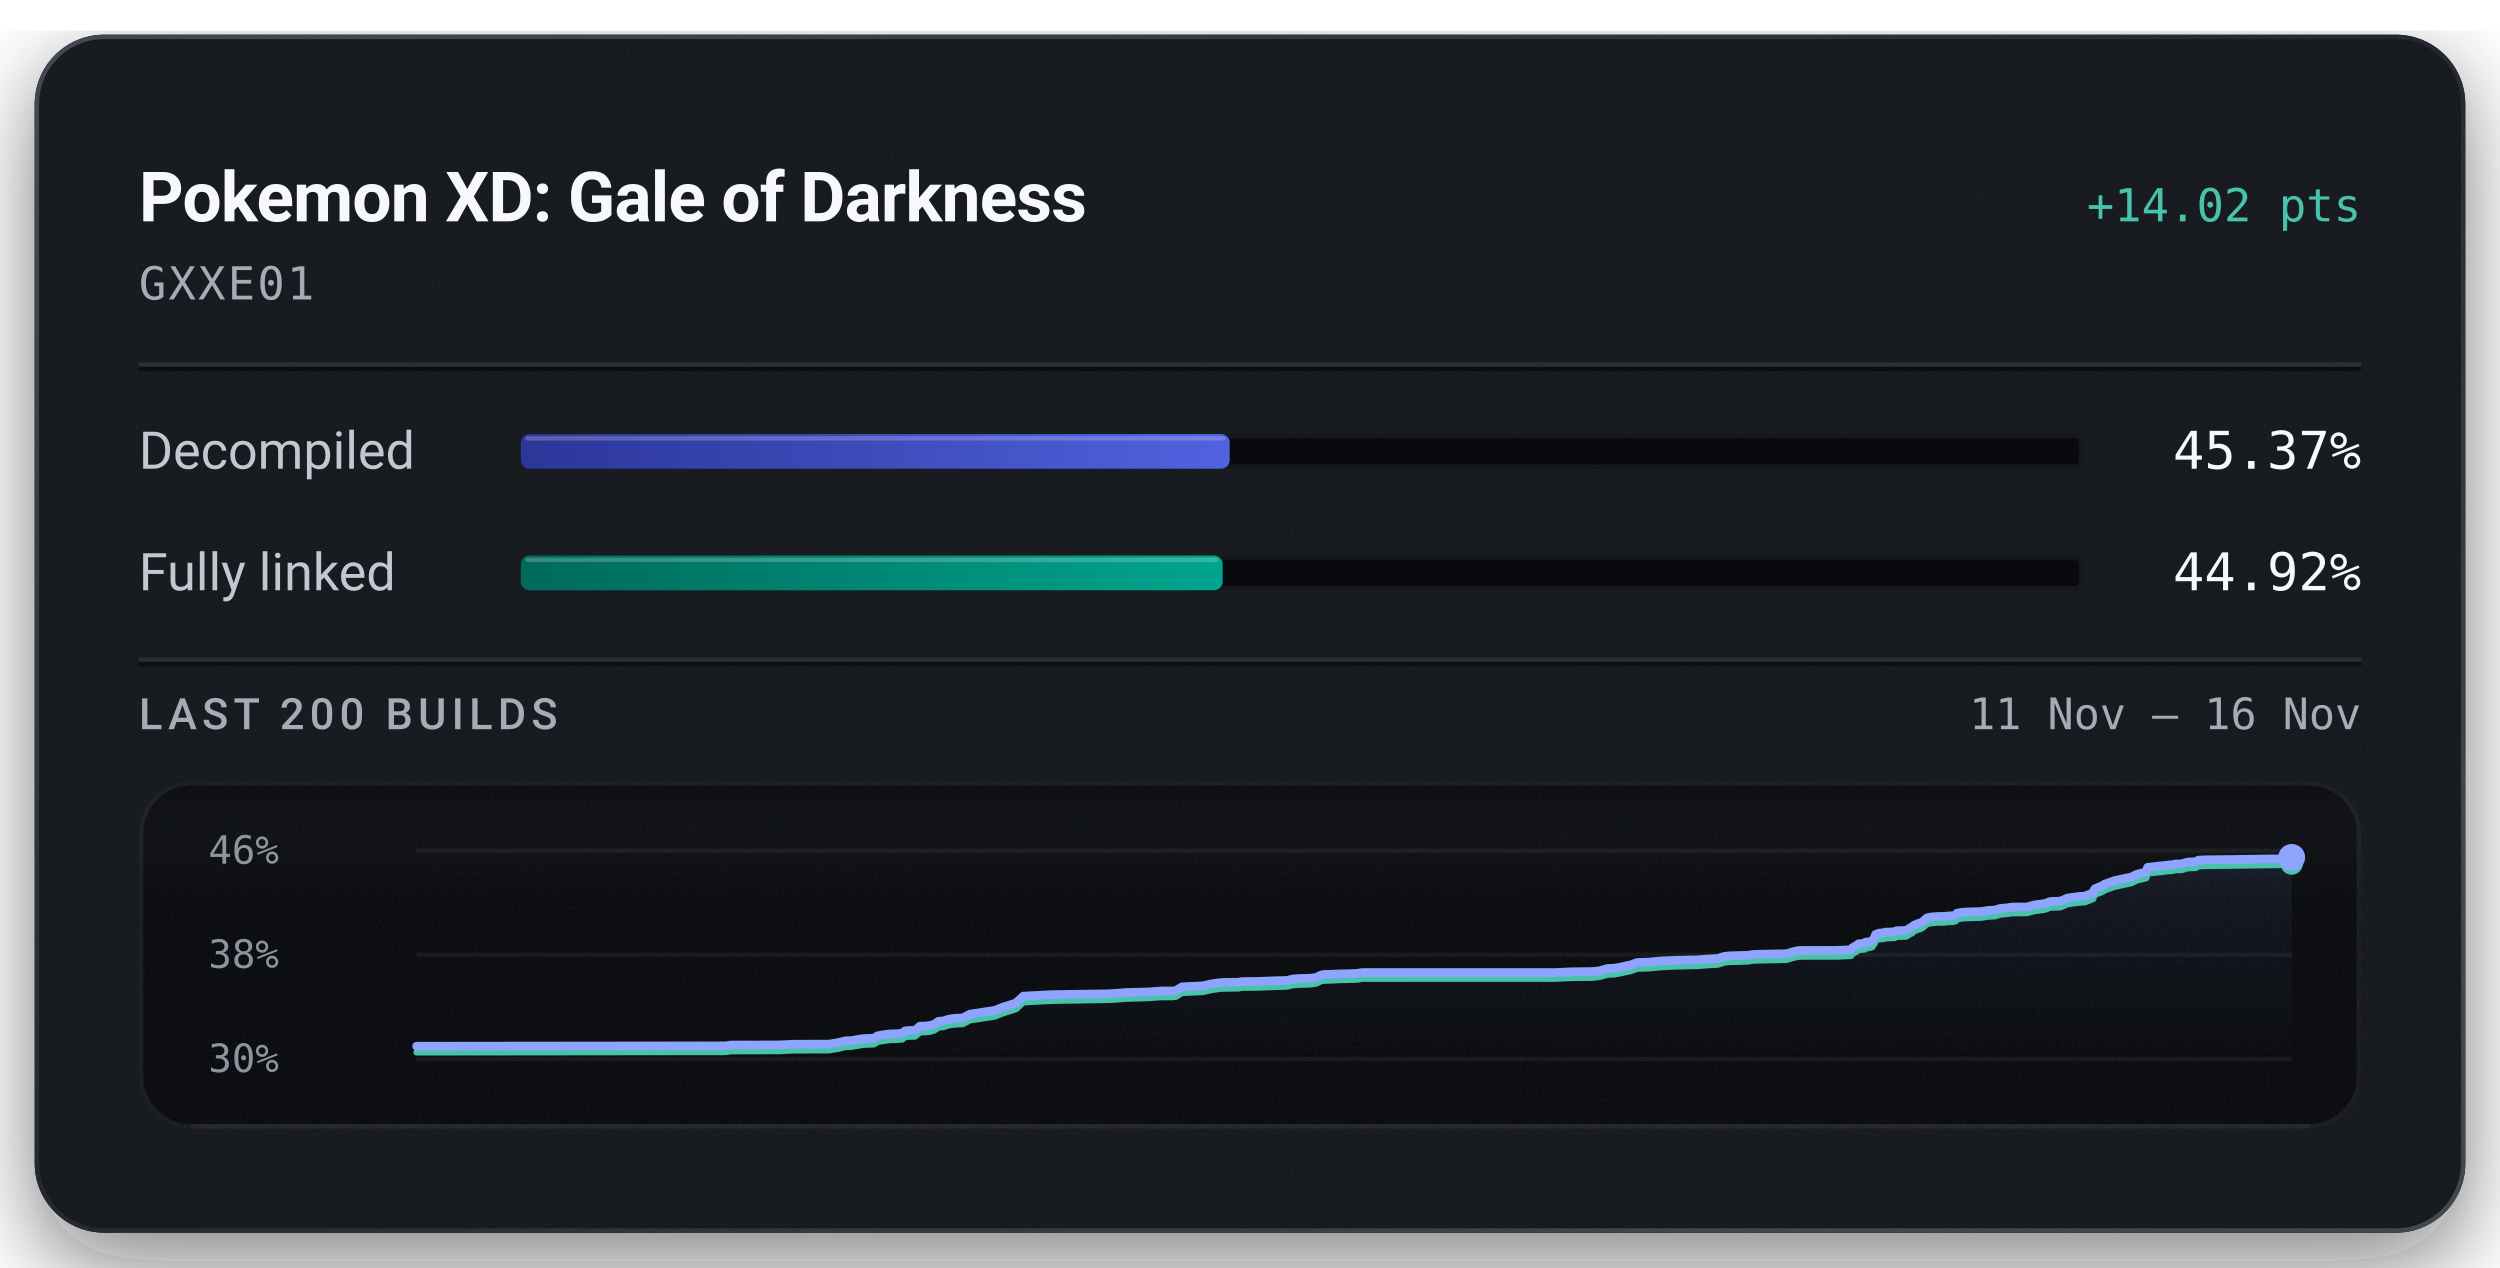
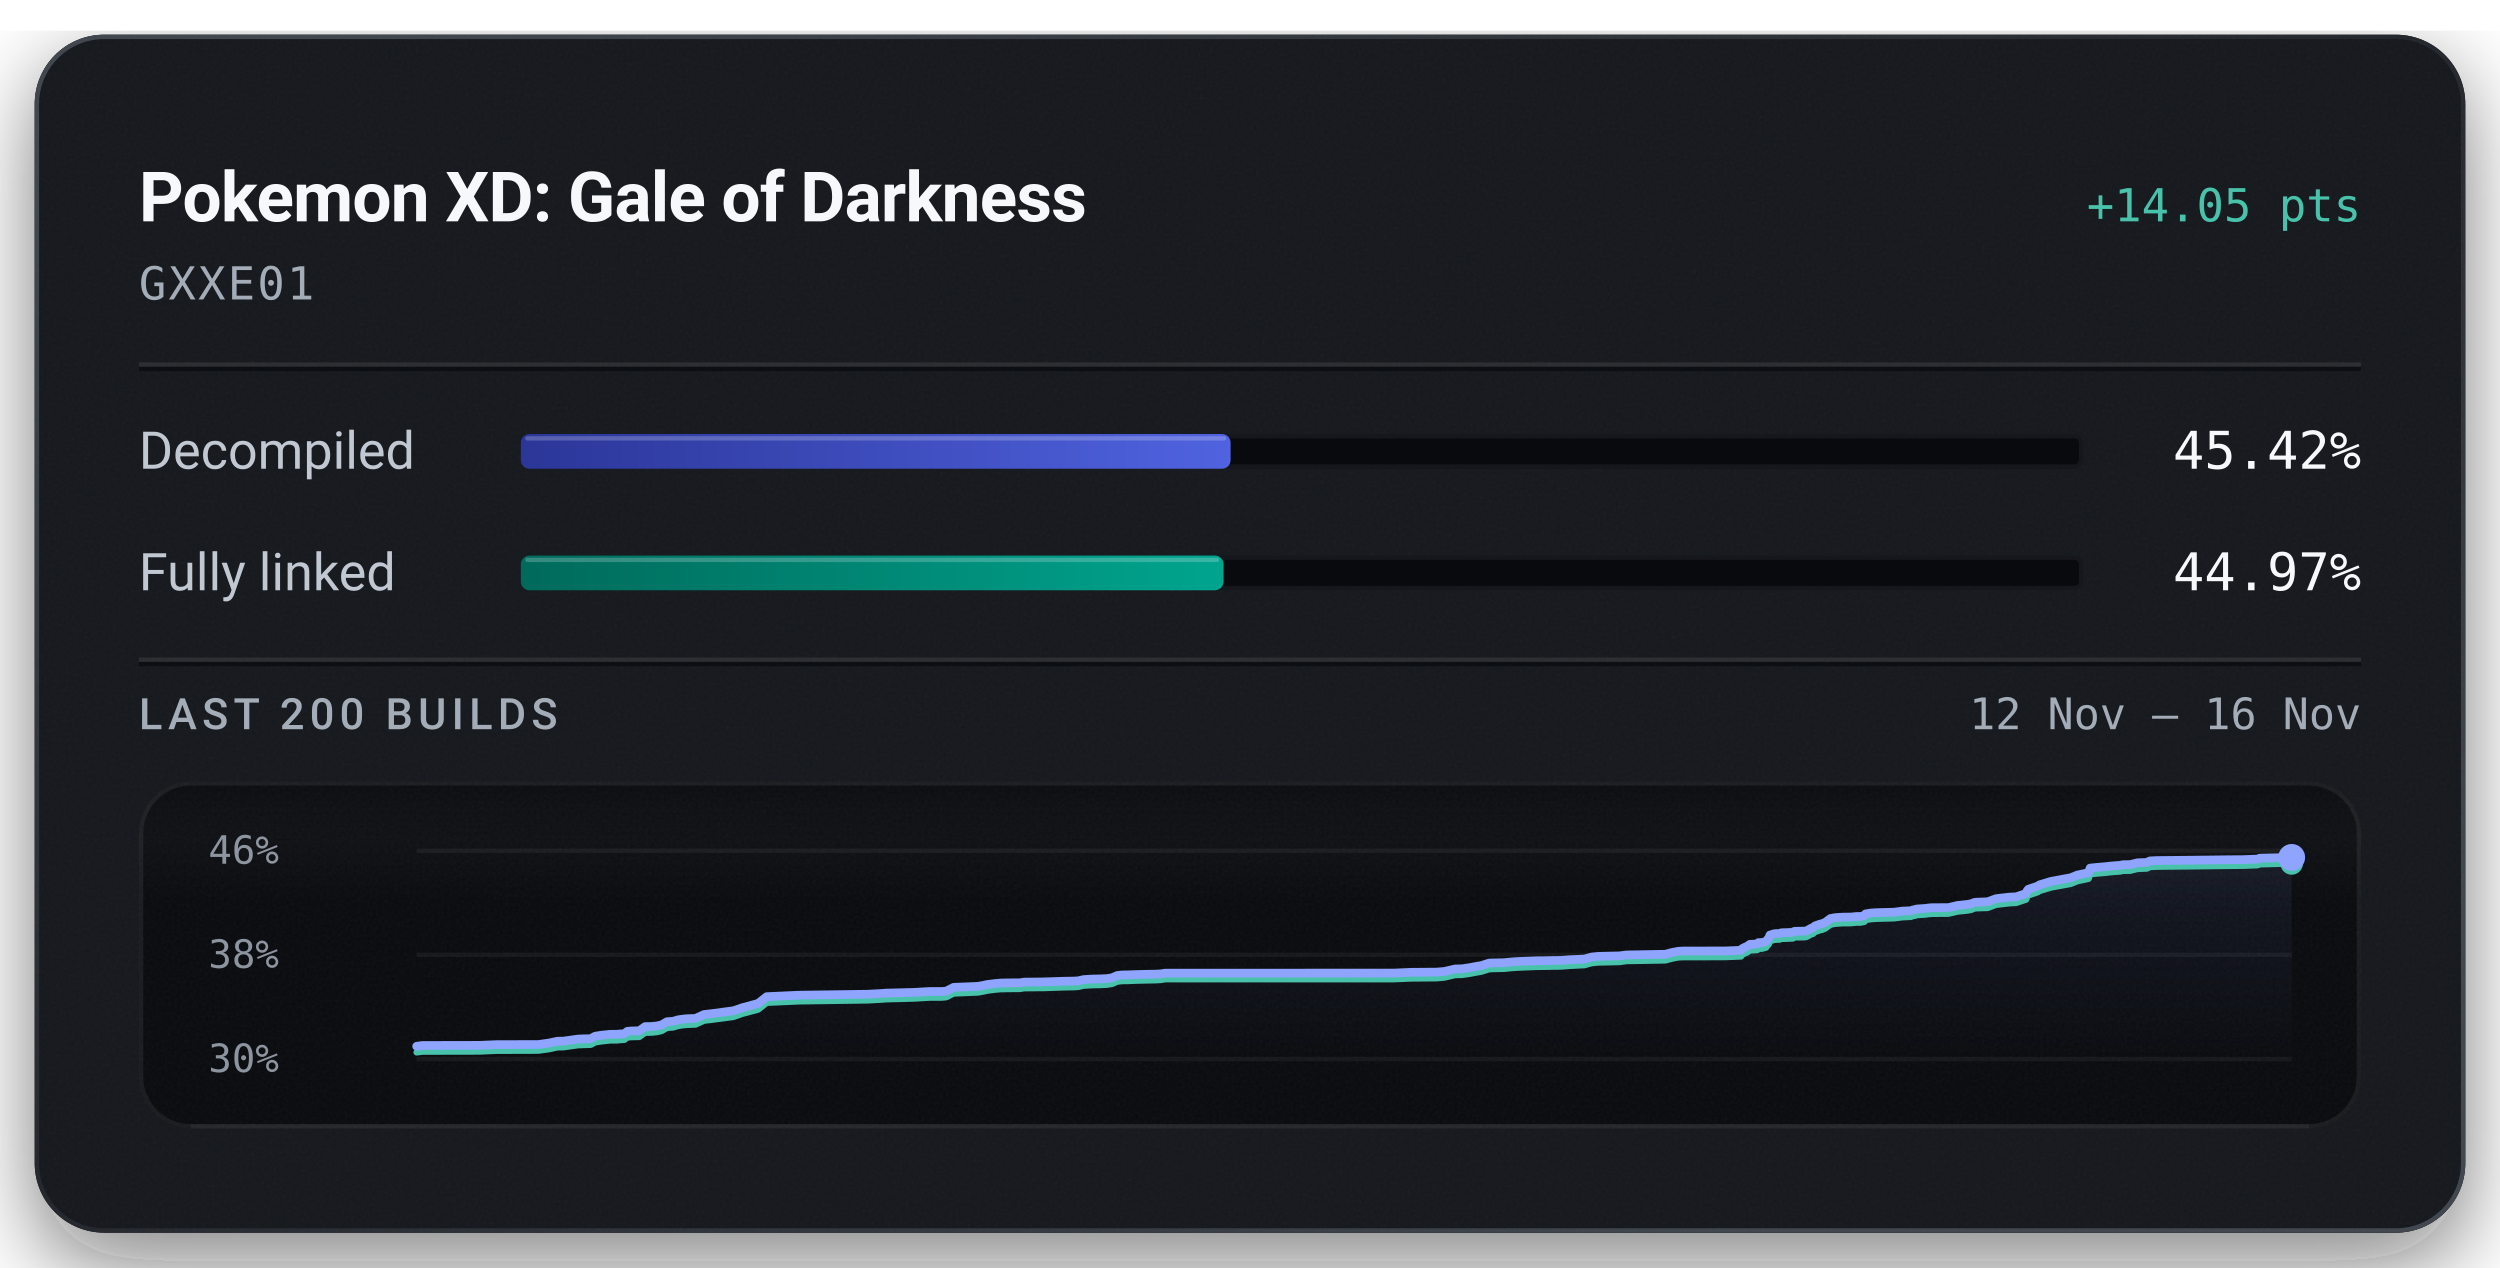
<svg xmlns="http://www.w3.org/2000/svg" width="576" height="292" viewBox="0 0 576 292" role="img" aria-labelledby="title description">
  <defs>
    <linearGradient id="badge-rim" x1="1" y1="1" x2="0" y2="0">
      <stop offset="0.15" stop-color="#6b747f" stop-opacity="0.5" />
      <stop offset="0.51" stop-color="#6b747f" stop-opacity="0.15" />
      <stop offset="0.93" stop-color="#6b747f" stop-opacity="0.5" />
    </linearGradient>
    <linearGradient id="badge-progress" x1="0" y1="0" x2="1" y2="0">
      <stop offset="0" stop-color="#2b3698" />
      <stop offset="1" stop-color="#5063e0" />
    </linearGradient>
    <linearGradient id="badge-linked" x1="0" y1="0" x2="1" y2="0">
      <stop offset="0" stop-color="#006a5b" />
      <stop offset="1" stop-color="#00a58e" />
    </linearGradient>
    <filter id="badge-grain" x="0" y="0" width="100%" height="100%">
      <feTurbulence type="fractalNoise" baseFrequency="1.4" numOctaves="2" stitchTiles="stitch" />
      <feColorMatrix type="saturate" values="0" />
    </filter>
    <filter id="badge-shadow" x="-15%" y="-15%" width="130%" height="150%">
      <feDropShadow dx="0" dy="7" stdDeviation="11" flood-color="#080a0e" flood-opacity="0.55" />
    </filter>
    <clipPath id="badge-card-clip">
      <rect x="8" y="8" width="560" height="276" rx="16" />
    </clipPath>
    <linearGradient id="badge-area" x1="0" y1="0" x2="0" y2="1">
      <stop offset="0" stop-color="#8ea4ff" stop-opacity="0.085" />
      <stop offset="1" stop-color="#8ea4ff" stop-opacity="0" />
    </linearGradient>
    <linearGradient id="badge-well-frost" x1="0" y1="0" x2="0" y2="1">
      <stop offset="0" stop-color="#f6f8fb" stop-opacity="0.045" />
      <stop offset="1" stop-color="#f6f8fb" stop-opacity="0" />
    </linearGradient>
    <linearGradient id="badge-well-shade" x1="0" y1="0" x2="0" y2="1">
      <stop offset="0" stop-color="#080a0e" stop-opacity="0.9" />
      <stop offset="1" stop-color="#080a0e" stop-opacity="0" />
    </linearGradient>
    <clipPath id="badge-well-clip">
      <rect x="32" y="180" width="512" height="80" rx="12" />
    </clipPath>
  </defs>
  <rect x="8" y="8" width="560" height="276" rx="16" fill="#14171c" filter="url(#badge-shadow)" />
  <g clip-path="url(#badge-card-clip)">
    <rect x="8" y="8" width="560" height="276" rx="16" fill="#14171c" />
    <rect x="8" y="8" width="560" height="276" filter="url(#badge-grain)" opacity="0.05" />
  </g>
  <rect x="8.5" y="8.5" width="559" height="275" rx="15.5" fill="none" stroke="url(#badge-rim)" stroke-width="1" />
  <text x="32" y="51" fill="#f6f8fb" font-family="system-ui, -apple-system, 'Segoe UI', Roboto, sans-serif" font-size="16" font-weight="600" text-anchor="start" letter-spacing="-0.2">Pokemon XD: Gale of Darkness</text>
-   <text x="544" y="51" fill="#49c2ab" font-family="ui-monospace, 'SF Mono', 'Cascadia Mono', Menlo, Consolas, monospace" font-size="10.5" font-weight="500" text-anchor="end">+14.02 pts</text>
+   <text x="544" y="51" fill="#49c2ab" font-family="ui-monospace, 'SF Mono', 'Cascadia Mono', Menlo, Consolas, monospace" font-size="10.5" font-weight="500" text-anchor="end">+14.05 pts</text>
  <text x="32" y="69" fill="#a3acb7" font-family="ui-monospace, 'SF Mono', 'Cascadia Mono', Menlo, Consolas, monospace" font-size="10.5" font-weight="400" text-anchor="start" letter-spacing="0.5">GXXE01</text>
  <line x1="32" y1="84" x2="544" y2="84" stroke="#f6f8fb" stroke-opacity="0.09" stroke-width="1" />
  <line x1="32" y1="85" x2="544" y2="85" stroke="#080a0e" stroke-opacity="0.7" stroke-width="1" />
  <text x="32" y="108" fill="#c1c8d2" font-family="system-ui, -apple-system, 'Segoe UI', Roboto, sans-serif" font-size="12" font-weight="400" text-anchor="start">Decompiled</text>
  <rect x="120" y="100" width="360" height="8" rx="2" fill="#080a0e" />
  <rect x="120.5" y="100.5" width="359" height="7" rx="1.5" fill="none" stroke="#f6f8fb" stroke-opacity="0.06" stroke-width="1" />
-   <rect x="120" y="100" width="163.32" height="8" rx="2" fill="url(#badge-progress)" />
-   <rect x="121" y="100.5" width="161.32" height="1" rx="0.5" fill="#f6f8fb" fill-opacity="0.22" />
-   <text x="544" y="108" fill="#f6f8fb" font-family="ui-monospace, 'SF Mono', 'Cascadia Mono', Menlo, Consolas, monospace" font-size="12" font-weight="500" text-anchor="end">45.37%</text>
+   <rect x="120" y="100" width="163.53" height="8" rx="2" fill="url(#badge-progress)" />
+   <rect x="121" y="100.5" width="161.53" height="1" rx="0.5" fill="#f6f8fb" fill-opacity="0.22" />
+   <text x="544" y="108" fill="#f6f8fb" font-family="ui-monospace, 'SF Mono', 'Cascadia Mono', Menlo, Consolas, monospace" font-size="12" font-weight="500" text-anchor="end">45.42%</text>
  <text x="32" y="136" fill="#c1c8d2" font-family="system-ui, -apple-system, 'Segoe UI', Roboto, sans-serif" font-size="12" font-weight="400" text-anchor="start">Fully linked</text>
  <rect x="120" y="128" width="360" height="8" rx="2" fill="#080a0e" />
  <rect x="120.5" y="128.5" width="359" height="7" rx="1.5" fill="none" stroke="#f6f8fb" stroke-opacity="0.06" stroke-width="1" />
-   <rect x="120" y="128" width="161.70" height="8" rx="2" fill="url(#badge-linked)" />
-   <rect x="121" y="128.5" width="159.70" height="1" rx="0.5" fill="#f6f8fb" fill-opacity="0.22" />
-   <text x="544" y="136" fill="#f6f8fb" font-family="ui-monospace, 'SF Mono', 'Cascadia Mono', Menlo, Consolas, monospace" font-size="12" font-weight="500" text-anchor="end">44.92%</text>
+   <rect x="120" y="128" width="161.91" height="8" rx="2" fill="url(#badge-linked)" />
+   <rect x="121" y="128.5" width="159.91" height="1" rx="0.5" fill="#f6f8fb" fill-opacity="0.22" />
+   <text x="544" y="136" fill="#f6f8fb" font-family="ui-monospace, 'SF Mono', 'Cascadia Mono', Menlo, Consolas, monospace" font-size="12" font-weight="500" text-anchor="end">44.97%</text>
  <line x1="32" y1="152" x2="544" y2="152" stroke="#f6f8fb" stroke-opacity="0.09" stroke-width="1" />
  <line x1="32" y1="153" x2="544" y2="153" stroke="#080a0e" stroke-opacity="0.7" stroke-width="1" />
  <text x="32" y="168" fill="#a3acb7" font-family="system-ui, -apple-system, 'Segoe UI', Roboto, sans-serif" font-size="10" font-weight="500" text-anchor="start" letter-spacing="1.2">LAST 200 BUILDS</text>
-   <text x="544" y="168" fill="#a3acb7" font-family="ui-monospace, 'SF Mono', 'Cascadia Mono', Menlo, Consolas, monospace" font-size="10" font-weight="400" text-anchor="end">11 Nov – 16 Nov</text>
+   <text x="544" y="168" fill="#a3acb7" font-family="ui-monospace, 'SF Mono', 'Cascadia Mono', Menlo, Consolas, monospace" font-size="10" font-weight="400" text-anchor="end">12 Nov – 16 Nov</text>
  <g clip-path="url(#badge-well-clip)">
    <rect x="32" y="180" width="512" height="80" rx="12" fill="#080a0e" />
    <rect x="32" y="180" width="512" height="28" fill="url(#badge-well-frost)" />
    <rect x="32" y="180" width="512" height="14" fill="url(#badge-well-shade)" />
    <rect x="32" y="180" width="512" height="80" filter="url(#badge-grain)" opacity="0.05" />
  </g>
  <rect x="32.5" y="180.5" width="511" height="79" rx="11.5" fill="none" stroke="#f6f8fb" stroke-opacity="0.07" stroke-width="1" />
  <line x1="44" y1="259.5" x2="532" y2="259.5" stroke="#f6f8fb" stroke-opacity="0.05" stroke-width="1" />
  <text x="48" y="199" fill="#a3acb7" font-family="ui-monospace, 'SF Mono', 'Cascadia Mono', Menlo, Consolas, monospace" font-size="9" font-weight="400" text-anchor="start" fill-opacity="0.85">46%</text>
  <text x="48" y="223" fill="#a3acb7" font-family="ui-monospace, 'SF Mono', 'Cascadia Mono', Menlo, Consolas, monospace" font-size="9" font-weight="400" text-anchor="start" fill-opacity="0.85">38%</text>
  <text x="48" y="247" fill="#a3acb7" font-family="ui-monospace, 'SF Mono', 'Cascadia Mono', Menlo, Consolas, monospace" font-size="9" font-weight="400" text-anchor="start" fill-opacity="0.85">30%</text>
  <line x1="96" y1="196.00" x2="528" y2="196.00" stroke="#f6f8fb" stroke-opacity="0.055" stroke-width="1" />
  <line x1="96" y1="220.00" x2="528" y2="220.00" stroke="#f6f8fb" stroke-opacity="0.055" stroke-width="1" />
  <line x1="96" y1="244.00" x2="528" y2="244.00" stroke="#f6f8fb" stroke-opacity="0.055" stroke-width="1" />
-   <path d="M96.00,241.05 L167.25,240.96 L168.38,240.78 L179.53,240.75 L182.86,240.59 L191.07,240.56 L193.17,240.21 L194.80,239.80 L196.02,239.77 L198.82,239.30 L200.05,239.24 L201.30,239.22 L202.20,238.64 L203.33,238.43 L205.07,238.21 L206.45,238.19 L207.25,238.10 L207.89,238.07 L208.50,237.52 L209.20,237.44 L210.83,237.39 L211.95,236.43 L213.22,236.40 L214.29,236.27 L215.22,236.01 L216.25,235.30 L217.43,235.21 L218.31,234.90 L218.98,234.75 L220.02,234.61 L221.84,234.53 L223.51,233.63 L224.80,233.46 L229.26,232.77 L231.01,232.06 L234.10,231.08 L235.78,229.51 L242.12,229.17 L255.50,228.96 L257.62,228.82 L259.25,228.69 L264.53,228.54 L266.89,228.37 L267.68,228.32 L270.08,228.32 L270.94,228.22 L272.35,227.36 L277.16,227.13 L278.03,226.94 L278.98,226.70 L280.45,226.48 L281.56,226.37 L283.26,226.33 L285.32,226.31 L286.17,226.16 L286.97,226.15 L289.97,226.11 L294.06,225.95 L295.84,225.92 L296.73,225.85 L297.81,225.56 L299.64,225.44 L300.97,225.42 L302.33,225.34 L303.35,225.16 L304.37,224.64 L305.31,224.50 L306.41,224.49 L308.21,224.40 L311.86,224.31 L312.88,224.25 L313.78,224.08 L358.46,224.07 L361.92,223.90 L366.92,223.84 L368.47,223.68 L370.50,223.12 L371.88,223.08 L373.39,222.82 L374.69,222.52 L375.66,222.33 L377.20,221.75 L378.72,221.71 L380.07,221.67 L381.38,221.52 L382.81,221.40 L384.17,221.34 L386.45,221.23 L387.90,221.22 L389.51,221.17 L391.12,221.15 L392.88,220.99 L394.27,220.91 L395.83,220.83 L397.22,220.36 L398.46,220.22 L399.84,220.18 L401.20,220.14 L402.68,220.10 L404.07,219.88 L411.64,219.73 L413.02,219.31 L414.23,219.03 L415.26,218.98 L423.27,218.97 L426.47,218.82 L426.76,218.39 L427.08,218.20 L427.39,218.00 L427.65,217.92 L428.19,217.45 L429.66,217.34 L429.88,217.04 L430.57,217.02 L431.35,216.80 L431.65,216.30 L431.89,216.03 L432.14,215.28 L432.61,215.12 L432.92,215.01 L433.19,214.96 L434.04,214.92 L434.38,214.75 L435.09,214.75 L435.40,214.73 L436.62,214.67 L436.76,214.51 L437.01,214.43 L438.71,214.39 L439.23,214.35 L440.28,213.67 L440.52,213.63 L440.95,213.17 L441.61,212.92 L441.84,212.80 L442.39,212.66 L443.01,212.33 L443.47,211.91 L443.97,211.48 L444.84,211.28 L446.32,211.16 L448.03,211.13 L449.03,211.02 L449.90,211.00 L450.62,210.82 L450.86,210.41 L451.82,210.22 L452.92,210.13 L456.38,210.02 L457.04,209.93 L458.10,209.76 L458.66,209.74 L459.75,209.67 L460.19,209.47 L460.48,209.46 L460.83,209.29 L462.58,209.15 L463.15,209.05 L463.78,208.98 L467.07,208.95 L468.85,208.46 L470.84,208.22 L471.58,208.04 L472.07,207.79 L472.41,207.72 L472.59,207.70 L474.76,207.61 L476.36,206.91 L477.34,206.77 L479.09,206.54 L480.31,206.47 L482.25,205.71 L482.45,205.11 L482.71,204.73 L484.56,203.99 L484.90,203.70 L485.36,203.55 L487.11,202.91 L491.02,202.07 L492.29,201.44 L494.03,201.02 L494.50,200.89 L494.80,199.84 L495.75,199.72 L498.03,199.48 L499.08,199.35 L500.70,199.20 L501.20,199.06 L502.66,199.03 L504.00,198.63 L504.37,198.60 L505.91,198.54 L506.50,198.18 L507.82,198.10 L514.69,198.02 L522.10,197.91 L524.83,197.89 L525.38,197.86 L527.59,197.76 L528.00,197.55 L528.00,244.00 L96.00,244.00 Z" fill="url(#badge-area)" />
-   <path d="M96.00,242.45 L167.25,242.36 L168.38,242.18 L179.53,242.15 L182.86,241.99 L191.07,241.96 L193.17,241.61 L194.80,241.20 L196.02,241.17 L198.82,240.70 L200.05,240.64 L201.30,240.61 L202.20,240.04 L203.33,239.83 L205.07,239.60 L206.45,239.59 L207.25,239.50 L207.89,239.46 L208.50,238.92 L209.20,238.84 L210.83,238.79 L211.95,237.82 L213.22,237.80 L214.29,237.67 L215.22,237.41 L216.25,236.70 L217.43,236.60 L218.31,236.29 L218.98,236.15 L220.02,236.01 L221.84,235.93 L223.51,235.03 L224.80,234.86 L229.26,234.17 L231.01,233.45 L234.10,232.48 L235.78,230.91 L242.12,230.57 L255.50,230.35 L257.62,230.22 L259.25,230.09 L264.53,229.93 L266.89,229.77 L267.68,229.72 L270.08,229.72 L270.94,229.62 L272.35,228.76 L277.16,228.53 L278.03,228.34 L278.98,228.10 L280.45,227.88 L281.56,227.77 L283.26,227.73 L285.32,227.71 L286.17,227.55 L286.97,227.54 L289.97,227.51 L294.06,227.35 L295.84,227.31 L296.73,227.25 L297.81,226.96 L299.64,226.84 L300.97,226.82 L302.33,226.74 L303.35,226.56 L304.37,226.03 L305.31,225.90 L306.41,225.89 L308.21,225.80 L311.86,225.71 L312.88,225.65 L313.78,225.48 L358.46,225.47 L361.92,225.30 L366.92,225.24 L368.47,225.08 L370.50,224.52 L371.88,224.48 L373.39,224.22 L374.69,223.92 L375.66,223.73 L377.20,223.15 L378.72,223.11 L380.07,223.07 L381.38,222.92 L382.81,222.80 L384.17,222.74 L386.45,222.63 L387.90,222.62 L389.51,222.57 L391.12,222.55 L392.88,222.39 L394.27,222.31 L395.83,222.22 L397.22,221.76 L398.46,221.61 L399.84,221.58 L401.20,221.54 L402.68,221.50 L404.07,221.28 L411.64,221.13 L413.02,220.70 L414.23,220.43 L415.26,220.38 L423.27,220.37 L426.47,220.22 L426.76,219.78 L427.08,219.60 L427.39,219.40 L427.65,219.32 L428.19,218.85 L429.66,218.74 L429.88,218.44 L430.57,218.42 L431.35,218.20 L431.65,217.70 L431.89,217.43 L432.14,216.68 L432.61,216.52 L432.92,216.41 L433.19,216.36 L434.04,216.32 L434.38,216.15 L435.09,216.15 L435.40,216.12 L436.62,216.07 L436.76,215.90 L437.01,215.82 L438.71,215.79 L439.23,215.75 L440.28,215.07 L440.52,215.03 L440.95,214.57 L441.61,214.31 L441.84,214.20 L442.39,214.06 L443.01,213.73 L443.47,213.31 L443.97,212.88 L444.84,212.68 L446.32,212.56 L448.03,212.53 L449.03,212.41 L449.90,212.40 L450.62,212.22 L450.86,211.81 L451.82,211.62 L452.92,211.52 L456.38,211.42 L457.04,211.33 L458.10,211.16 L458.66,211.14 L459.75,211.07 L460.19,210.86 L460.48,210.86 L460.83,210.69 L462.58,210.55 L463.15,210.45 L463.78,210.38 L467.07,210.35 L468.85,209.86 L470.84,209.62 L471.58,209.44 L472.07,209.19 L472.41,209.12 L472.59,209.10 L474.76,209.01 L476.36,208.31 L477.34,208.17 L479.09,207.94 L480.31,207.87 L482.25,207.11 L482.45,206.50 L482.71,206.13 L484.56,205.38 L484.90,205.10 L485.36,204.95 L487.11,204.31 L491.02,203.46 L492.29,202.84 L494.03,202.42 L494.50,202.29 L494.80,201.24 L495.75,201.12 L498.03,200.88 L499.08,200.74 L500.70,200.60 L501.20,200.46 L502.66,200.43 L504.00,200.03 L504.37,200.00 L505.91,199.94 L506.50,199.58 L507.82,199.50 L514.69,199.42 L522.10,199.31 L524.83,199.29 L525.38,199.26 L527.59,199.16 L528.00,198.95" fill="none" stroke="#49c2ab" stroke-width="1.5" stroke-linejoin="round" stroke-linecap="round" />
-   <path d="M96.00,241.05 L167.25,240.96 L168.38,240.78 L179.53,240.75 L182.86,240.59 L191.07,240.56 L193.17,240.21 L194.80,239.80 L196.02,239.77 L198.82,239.30 L200.05,239.24 L201.30,239.22 L202.20,238.64 L203.33,238.43 L205.07,238.21 L206.45,238.19 L207.25,238.10 L207.89,238.07 L208.50,237.52 L209.20,237.44 L210.83,237.39 L211.95,236.43 L213.22,236.40 L214.29,236.27 L215.22,236.01 L216.25,235.30 L217.43,235.21 L218.31,234.90 L218.98,234.75 L220.02,234.61 L221.84,234.53 L223.51,233.63 L224.80,233.46 L229.26,232.77 L231.01,232.06 L234.10,231.08 L235.78,229.51 L242.12,229.17 L255.50,228.96 L257.62,228.82 L259.25,228.69 L264.53,228.54 L266.89,228.37 L267.68,228.32 L270.08,228.32 L270.94,228.22 L272.35,227.36 L277.16,227.13 L278.03,226.94 L278.98,226.70 L280.45,226.48 L281.56,226.37 L283.26,226.33 L285.32,226.31 L286.17,226.16 L286.97,226.15 L289.97,226.11 L294.06,225.95 L295.84,225.92 L296.73,225.85 L297.81,225.56 L299.64,225.44 L300.97,225.42 L302.33,225.34 L303.35,225.16 L304.37,224.64 L305.31,224.50 L306.41,224.49 L308.21,224.40 L311.86,224.31 L312.88,224.25 L313.78,224.08 L358.46,224.07 L361.92,223.90 L366.92,223.84 L368.47,223.68 L370.50,223.12 L371.88,223.08 L373.39,222.82 L374.69,222.52 L375.66,222.33 L377.20,221.75 L378.72,221.71 L380.07,221.67 L381.38,221.52 L382.81,221.40 L384.17,221.34 L386.45,221.23 L387.90,221.22 L389.51,221.17 L391.12,221.15 L392.88,220.99 L394.27,220.91 L395.83,220.83 L397.22,220.36 L398.46,220.22 L399.84,220.18 L401.20,220.14 L402.68,220.10 L404.07,219.88 L411.64,219.73 L413.02,219.31 L414.23,219.03 L415.26,218.98 L423.27,218.97 L426.47,218.82 L426.76,218.39 L427.08,218.20 L427.39,218.00 L427.65,217.92 L428.19,217.45 L429.66,217.34 L429.88,217.04 L430.57,217.02 L431.35,216.80 L431.65,216.30 L431.89,216.03 L432.14,215.28 L432.61,215.12 L432.92,215.01 L433.19,214.96 L434.04,214.92 L434.38,214.75 L435.09,214.75 L435.40,214.73 L436.62,214.67 L436.76,214.51 L437.01,214.43 L438.71,214.39 L439.23,214.35 L440.28,213.67 L440.52,213.63 L440.95,213.17 L441.61,212.92 L441.84,212.80 L442.39,212.66 L443.01,212.33 L443.47,211.91 L443.97,211.48 L444.84,211.28 L446.32,211.16 L448.03,211.13 L449.03,211.02 L449.90,211.00 L450.62,210.82 L450.86,210.41 L451.82,210.22 L452.92,210.13 L456.38,210.02 L457.04,209.93 L458.10,209.76 L458.66,209.74 L459.75,209.67 L460.19,209.47 L460.48,209.46 L460.83,209.29 L462.58,209.15 L463.15,209.05 L463.78,208.98 L467.07,208.95 L468.85,208.46 L470.84,208.22 L471.58,208.04 L472.07,207.79 L472.41,207.72 L472.59,207.70 L474.76,207.61 L476.36,206.91 L477.34,206.77 L479.09,206.54 L480.31,206.47 L482.25,205.71 L482.45,205.11 L482.71,204.73 L484.56,203.99 L484.90,203.70 L485.36,203.55 L487.11,202.91 L491.02,202.07 L492.29,201.44 L494.03,201.02 L494.50,200.89 L494.80,199.84 L495.75,199.72 L498.03,199.48 L499.08,199.35 L500.70,199.20 L501.20,199.06 L502.66,199.03 L504.00,198.63 L504.37,198.60 L505.91,198.54 L506.50,198.18 L507.82,198.10 L514.69,198.02 L522.10,197.91 L524.83,197.89 L525.38,197.86 L527.59,197.76 L528.00,197.55" fill="none" stroke="#8ea4ff" stroke-width="2" stroke-linejoin="round" stroke-linecap="round" />
-   <circle cx="528.00" cy="198.95" r="2.6" fill="#49c2ab" />
+   <path d="M96.00,241.06 L97.33,240.88 L110.45,240.85 L114.37,240.68 L124.03,240.66 L126.51,240.31 L128.42,239.90 L129.86,239.87 L133.15,239.40 L134.60,239.34 L136.08,239.32 L137.13,238.74 L138.47,238.53 L140.52,238.31 L142.14,238.29 L143.08,238.21 L143.83,238.17 L144.55,237.62 L145.37,237.54 L147.30,237.49 L148.62,236.53 L150.10,236.50 L151.36,236.38 L152.46,236.12 L153.68,235.40 L155.06,235.31 L156.10,235.00 L156.89,234.86 L158.11,234.72 L160.26,234.64 L162.22,233.74 L163.74,233.57 L168.98,232.88 L171.05,232.17 L174.68,231.19 L176.66,229.63 L184.13,229.29 L199.88,229.07 L202.37,228.94 L204.28,228.81 L210.51,228.65 L213.28,228.49 L214.21,228.44 L217.04,228.44 L218.05,228.34 L219.72,227.48 L225.37,227.25 L226.39,227.06 L227.52,226.82 L229.25,226.61 L230.55,226.49 L232.55,226.45 L234.98,226.43 L235.98,226.28 L236.92,226.27 L240.45,226.23 L245.26,226.07 L247.37,226.04 L248.41,225.98 L249.68,225.69 L251.83,225.57 L253.40,225.54 L255.00,225.47 L256.20,225.28 L257.40,224.76 L258.51,224.63 L259.80,224.61 L261.92,224.53 L266.22,224.44 L267.42,224.38 L268.48,224.21 L321.08,224.20 L325.14,224.02 L331.03,223.97 L332.85,223.81 L335.24,223.25 L336.87,223.21 L338.64,222.94 L340.18,222.65 L341.32,222.46 L343.13,221.88 L344.92,221.84 L346.51,221.80 L348.06,221.65 L349.73,221.53 L351.33,221.47 L354.02,221.36 L355.72,221.35 L357.63,221.30 L359.51,221.28 L361.59,221.12 L363.23,221.05 L365.07,220.96 L366.70,220.50 L368.16,220.35 L369.79,220.31 L371.38,220.27 L373.12,220.23 L374.76,220.02 L383.68,219.86 L385.29,219.44 L386.72,219.17 L387.94,219.11 L397.36,219.10 L401.13,218.95 L401.46,218.52 L401.84,218.34 L402.22,218.14 L402.52,218.06 L403.15,217.58 L404.88,217.48 L405.14,217.18 L405.96,217.16 L406.87,216.94 L407.23,216.44 L407.51,216.17 L407.81,215.42 L408.36,215.27 L408.72,215.15 L409.04,215.10 L410.04,215.07 L410.44,214.90 L411.27,214.89 L411.64,214.87 L413.08,214.81 L413.24,214.65 L413.54,214.57 L415.54,214.53 L416.15,214.50 L417.39,213.81 L417.67,213.77 L418.18,213.32 L418.95,213.06 L419.22,212.95 L419.87,212.80 L420.60,212.48 L421.15,212.06 L421.73,211.63 L422.75,211.43 L424.50,211.31 L426.51,211.28 L427.68,211.16 L428.71,211.15 L429.56,210.97 L429.83,210.56 L430.97,210.37 L432.26,210.28 L436.34,210.17 L437.11,210.08 L438.36,209.91 L439.02,209.89 L440.30,209.82 L440.82,209.62 L441.16,209.61 L441.57,209.44 L443.63,209.30 L444.30,209.20 L445.04,209.13 L448.92,209.11 L451.01,208.62 L453.36,208.37 L454.23,208.20 L454.80,207.95 L455.20,207.88 L455.42,207.86 L457.97,207.77 L459.86,207.06 L461.01,206.92 L463.06,206.69 L464.50,206.63 L466.78,205.87 L467.03,205.26 L467.33,204.89 L469.51,204.15 L469.91,203.86 L470.45,203.71 L472.51,203.08 L477.11,202.23 L478.61,201.61 L480.66,201.18 L481.21,201.06 L481.56,200.01 L482.67,199.89 L485.37,199.65 L486.59,199.51 L488.50,199.37 L489.09,199.23 L490.81,199.20 L492.39,198.80 L492.83,198.77 L494.64,198.71 L495.34,198.35 L496.89,198.27 L504.98,198.19 L513.70,198.08 L516.91,198.06 L517.56,198.03 L520.16,197.93 L520.64,197.72 L528.00,197.55 L528.00,244.00 L96.00,244.00 Z" fill="url(#badge-area)" />
+   <path d="M96.00,242.45 L97.33,242.28 L110.45,242.25 L114.37,242.08 L124.03,242.05 L126.51,241.71 L128.42,241.29 L129.86,241.26 L133.15,240.80 L134.60,240.74 L136.08,240.71 L137.13,240.14 L138.47,239.93 L140.52,239.70 L142.14,239.69 L143.08,239.60 L143.83,239.56 L144.55,239.02 L145.37,238.94 L147.30,238.89 L148.62,237.93 L150.10,237.90 L151.36,237.77 L152.46,237.51 L153.68,236.80 L155.06,236.71 L156.10,236.40 L156.89,236.25 L158.11,236.12 L160.26,236.03 L162.22,235.14 L163.74,234.97 L168.98,234.28 L171.05,233.56 L174.68,232.59 L176.66,231.02 L184.13,230.69 L199.88,230.47 L202.37,230.34 L204.28,230.21 L210.51,230.05 L213.28,229.89 L214.21,229.83 L217.04,229.83 L218.05,229.73 L219.72,228.88 L225.37,228.65 L226.39,228.46 L227.52,228.22 L229.25,228.00 L230.55,227.89 L232.55,227.85 L234.98,227.83 L235.98,227.67 L236.92,227.66 L240.45,227.63 L245.26,227.47 L247.37,227.43 L248.41,227.37 L249.68,227.08 L251.83,226.96 L253.40,226.94 L255.00,226.86 L256.20,226.68 L257.40,226.16 L258.51,226.02 L259.80,226.01 L261.92,225.92 L266.22,225.83 L267.42,225.77 L268.48,225.60 L321.08,225.59 L325.14,225.42 L331.03,225.37 L332.85,225.20 L335.24,224.64 L336.87,224.60 L338.64,224.34 L340.18,224.05 L341.32,223.85 L343.13,223.28 L344.92,223.23 L346.51,223.20 L348.06,223.04 L349.73,222.93 L351.33,222.86 L354.02,222.75 L355.72,222.74 L357.63,222.70 L359.51,222.68 L361.59,222.52 L363.23,222.44 L365.07,222.35 L366.70,221.89 L368.16,221.74 L369.79,221.71 L371.38,221.67 L373.12,221.63 L374.76,221.41 L383.68,221.26 L385.29,220.84 L386.72,220.56 L387.94,220.51 L397.36,220.50 L401.13,220.35 L401.46,219.92 L401.84,219.74 L402.22,219.54 L402.52,219.45 L403.15,218.98 L404.88,218.87 L405.14,218.58 L405.96,218.56 L406.87,218.33 L407.23,217.83 L407.51,217.57 L407.81,216.81 L408.36,216.66 L408.72,216.55 L409.04,216.50 L410.04,216.46 L410.44,216.29 L411.27,216.29 L411.64,216.26 L413.08,216.21 L413.24,216.04 L413.54,215.96 L415.54,215.93 L416.15,215.89 L417.39,215.21 L417.67,215.17 L418.18,214.71 L418.95,214.46 L419.22,214.34 L419.87,214.20 L420.60,213.87 L421.15,213.45 L421.73,213.03 L422.75,212.82 L424.50,212.70 L426.51,212.68 L427.68,212.56 L428.71,212.55 L429.56,212.37 L429.83,211.95 L430.97,211.77 L432.26,211.67 L436.34,211.56 L437.11,211.47 L438.36,211.31 L439.02,211.29 L440.30,211.22 L440.82,211.01 L441.16,211.01 L441.57,210.83 L443.63,210.70 L444.30,210.60 L445.04,210.53 L448.92,210.50 L451.01,210.01 L453.36,209.77 L454.23,209.59 L454.80,209.34 L455.20,209.27 L455.42,209.25 L457.97,209.17 L459.86,208.46 L461.01,208.32 L463.06,208.09 L464.50,208.02 L466.78,207.26 L467.03,206.66 L467.33,206.28 L469.51,205.54 L469.91,205.26 L470.45,205.10 L472.51,204.47 L477.11,203.63 L478.61,203.01 L480.66,202.58 L481.21,202.45 L481.56,201.40 L482.67,201.29 L485.37,201.05 L486.59,200.91 L488.50,200.77 L489.09,200.63 L490.81,200.60 L492.39,200.20 L492.83,200.17 L494.64,200.10 L495.34,199.75 L496.89,199.67 L504.98,199.59 L513.70,199.48 L516.91,199.45 L517.56,199.43 L520.16,199.33 L520.64,199.12 L528.00,198.94" fill="none" stroke="#49c2ab" stroke-width="1.5" stroke-linejoin="round" stroke-linecap="round" />
+   <path d="M96.00,241.06 L97.33,240.88 L110.45,240.85 L114.37,240.68 L124.03,240.66 L126.51,240.31 L128.42,239.90 L129.86,239.87 L133.15,239.40 L134.60,239.34 L136.08,239.32 L137.13,238.74 L138.47,238.53 L140.52,238.31 L142.14,238.29 L143.08,238.21 L143.83,238.17 L144.55,237.62 L145.37,237.54 L147.30,237.49 L148.62,236.53 L150.10,236.50 L151.36,236.38 L152.46,236.12 L153.68,235.40 L155.06,235.31 L156.10,235.00 L156.89,234.86 L158.11,234.72 L160.26,234.64 L162.22,233.74 L163.74,233.57 L168.98,232.88 L171.05,232.17 L174.68,231.19 L176.66,229.63 L184.13,229.29 L199.88,229.07 L202.37,228.94 L204.28,228.81 L210.51,228.65 L213.28,228.49 L214.21,228.44 L217.04,228.44 L218.05,228.34 L219.72,227.48 L225.37,227.25 L226.39,227.06 L227.52,226.82 L229.25,226.61 L230.55,226.49 L232.55,226.45 L234.98,226.43 L235.98,226.28 L236.92,226.27 L240.45,226.23 L245.26,226.07 L247.37,226.04 L248.41,225.98 L249.68,225.69 L251.83,225.57 L253.40,225.54 L255.00,225.47 L256.20,225.28 L257.40,224.76 L258.51,224.63 L259.80,224.61 L261.92,224.53 L266.22,224.44 L267.42,224.38 L268.48,224.21 L321.08,224.20 L325.14,224.02 L331.03,223.97 L332.85,223.81 L335.24,223.25 L336.87,223.21 L338.64,222.94 L340.18,222.65 L341.32,222.46 L343.13,221.88 L344.92,221.84 L346.51,221.80 L348.06,221.65 L349.73,221.53 L351.33,221.47 L354.02,221.36 L355.72,221.35 L357.63,221.30 L359.51,221.28 L361.59,221.12 L363.23,221.05 L365.07,220.96 L366.70,220.50 L368.16,220.35 L369.79,220.31 L371.38,220.27 L373.12,220.23 L374.76,220.02 L383.68,219.86 L385.29,219.44 L386.72,219.17 L387.94,219.11 L397.36,219.10 L401.13,218.95 L401.46,218.52 L401.84,218.34 L402.22,218.14 L402.52,218.06 L403.15,217.58 L404.88,217.48 L405.14,217.18 L405.96,217.16 L406.87,216.94 L407.23,216.44 L407.51,216.17 L407.81,215.42 L408.36,215.27 L408.72,215.15 L409.04,215.10 L410.04,215.07 L410.44,214.90 L411.27,214.89 L411.64,214.87 L413.08,214.81 L413.24,214.65 L413.54,214.57 L415.54,214.53 L416.15,214.50 L417.39,213.81 L417.67,213.77 L418.18,213.32 L418.95,213.06 L419.22,212.95 L419.87,212.80 L420.60,212.48 L421.15,212.06 L421.73,211.63 L422.75,211.43 L424.50,211.31 L426.51,211.28 L427.68,211.16 L428.71,211.15 L429.56,210.97 L429.83,210.56 L430.97,210.37 L432.26,210.28 L436.34,210.17 L437.11,210.08 L438.36,209.91 L439.02,209.89 L440.30,209.82 L440.82,209.62 L441.16,209.61 L441.57,209.44 L443.63,209.30 L444.30,209.20 L445.04,209.13 L448.92,209.11 L451.01,208.62 L453.36,208.37 L454.23,208.20 L454.80,207.95 L455.20,207.88 L455.42,207.86 L457.97,207.77 L459.86,207.06 L461.01,206.92 L463.06,206.69 L464.50,206.63 L466.78,205.87 L467.03,205.26 L467.33,204.89 L469.51,204.15 L469.91,203.86 L470.45,203.71 L472.51,203.08 L477.11,202.23 L478.61,201.61 L480.66,201.18 L481.21,201.06 L481.56,200.01 L482.67,199.89 L485.37,199.65 L486.59,199.51 L488.50,199.37 L489.09,199.23 L490.81,199.20 L492.39,198.80 L492.83,198.77 L494.64,198.71 L495.34,198.35 L496.89,198.27 L504.98,198.19 L513.70,198.08 L516.91,198.06 L517.56,198.03 L520.16,197.93 L520.64,197.72 L528.00,197.55" fill="none" stroke="#8ea4ff" stroke-width="2" stroke-linejoin="round" stroke-linecap="round" />
+   <circle cx="528.00" cy="198.94" r="2.6" fill="#49c2ab" />
  <circle cx="528.00" cy="197.55" r="3.1" fill="#8ea4ff" />
</svg>
